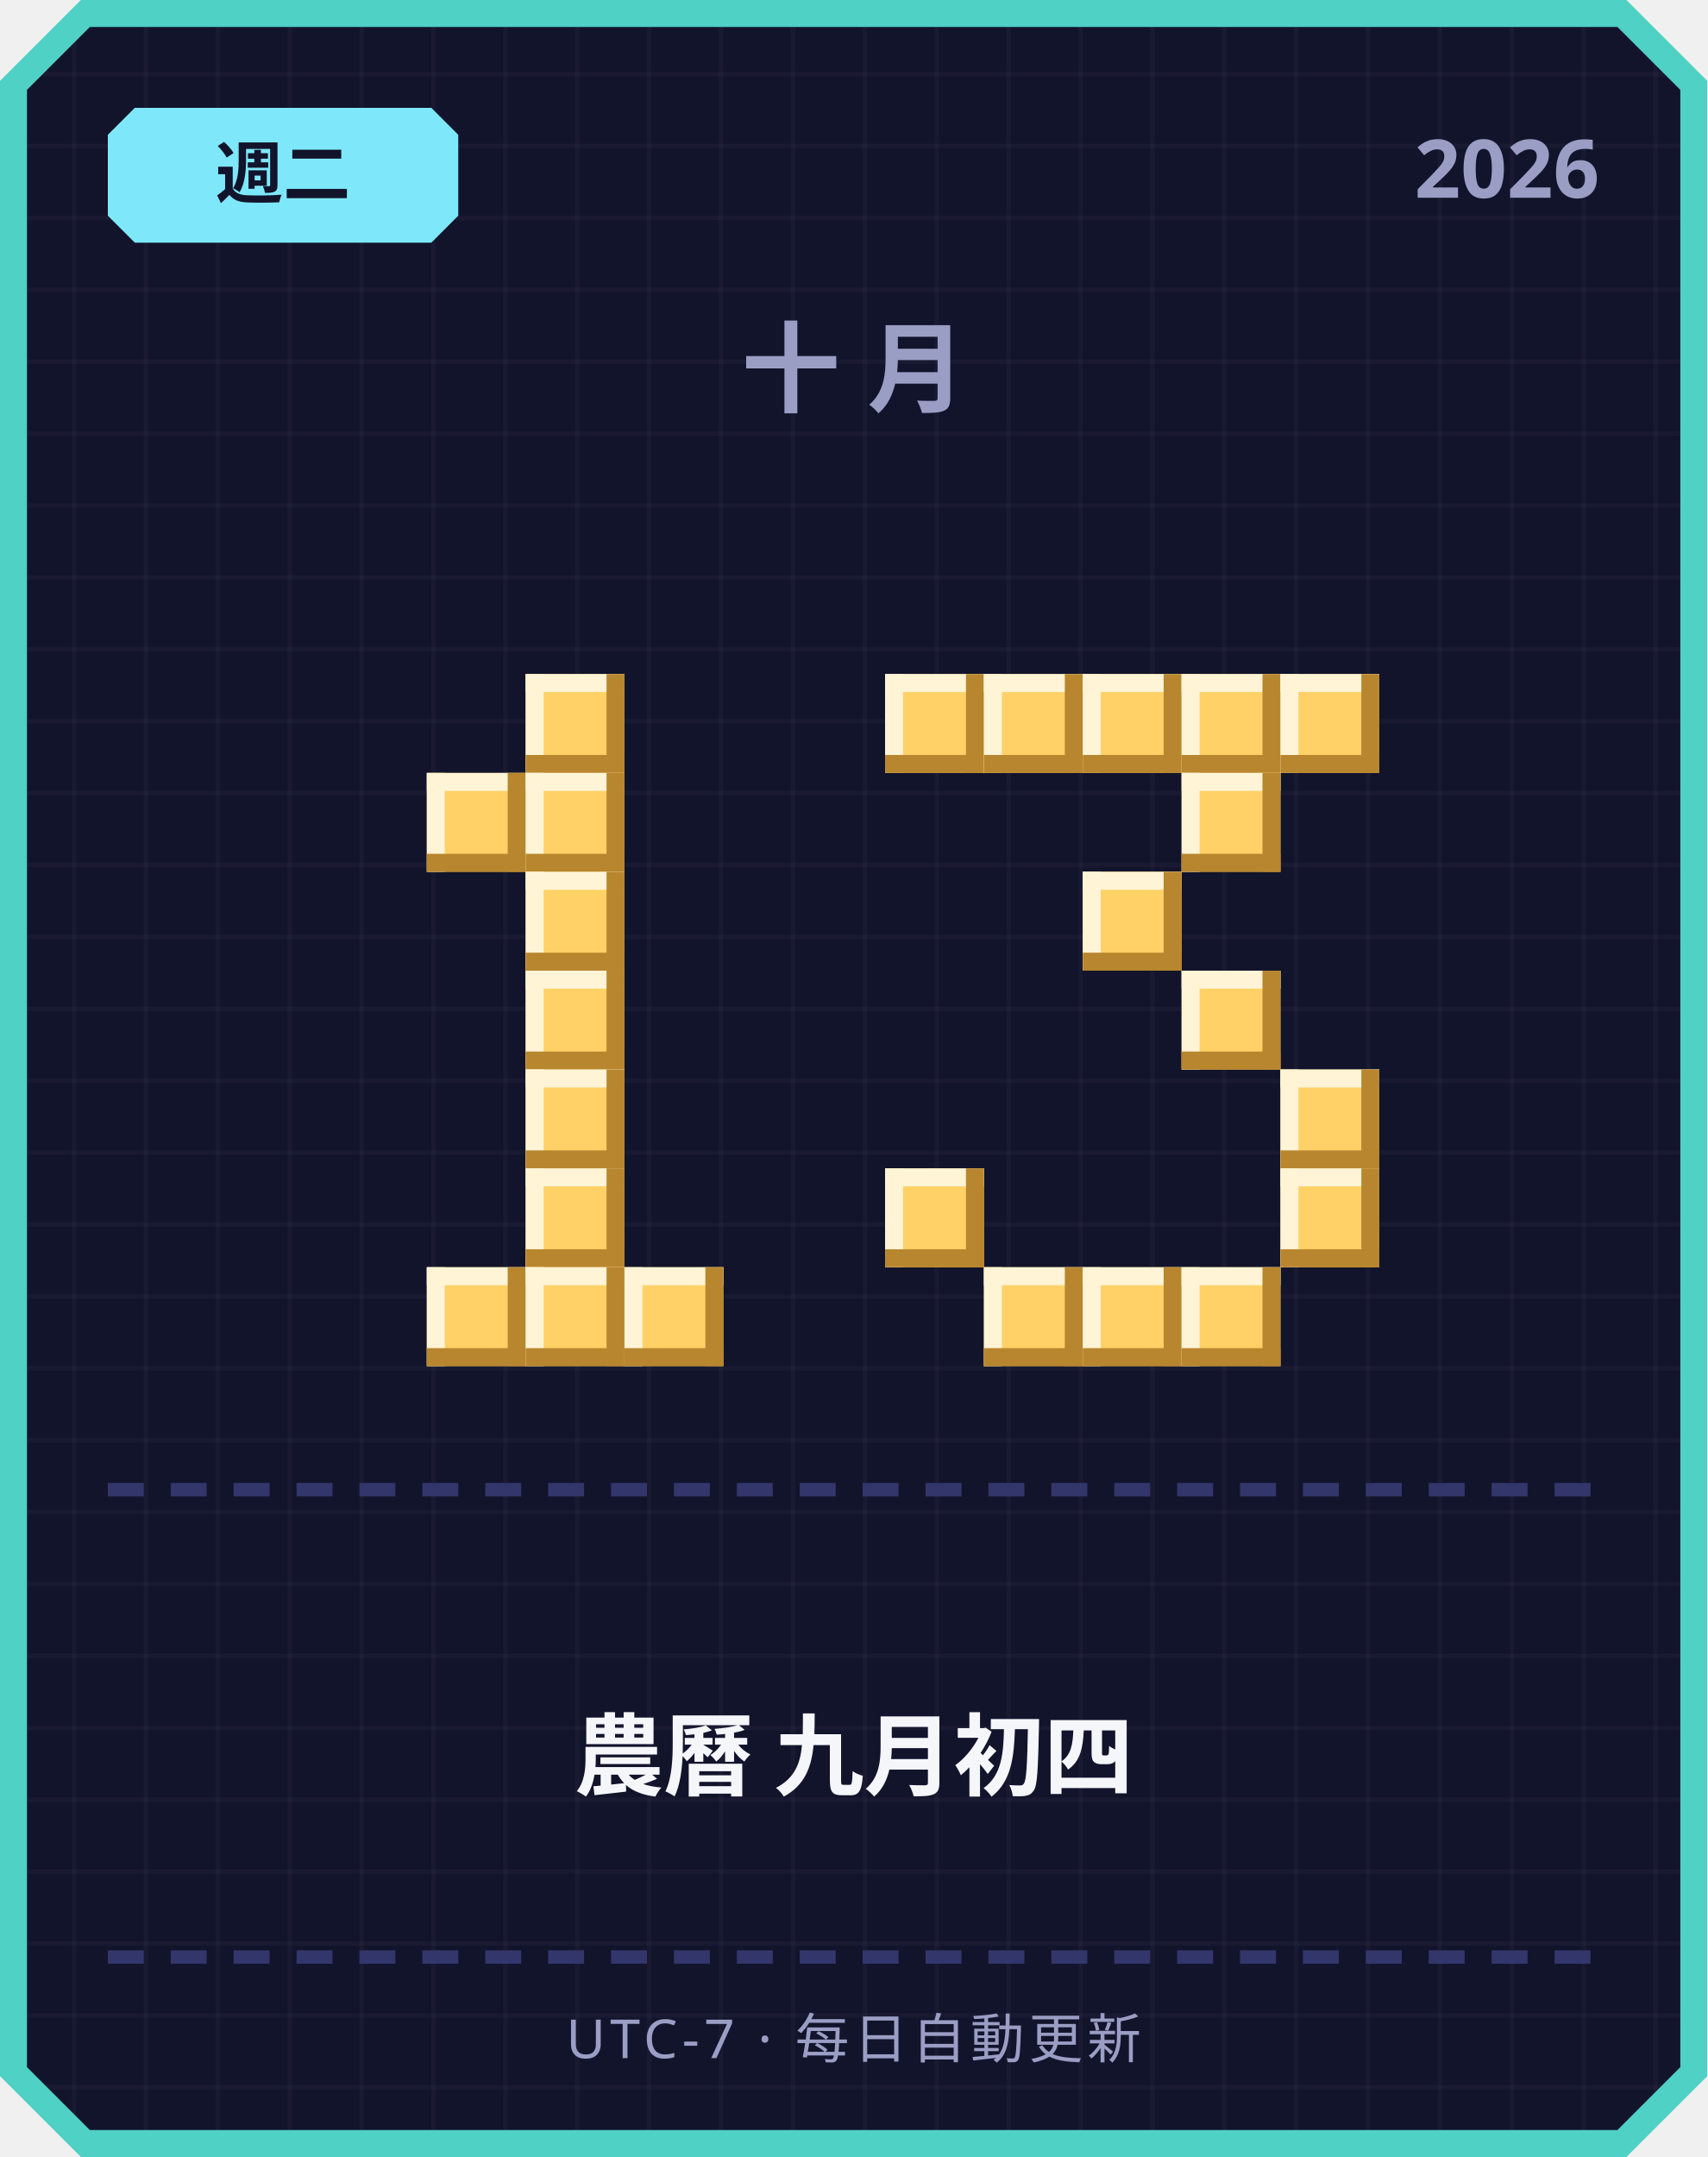
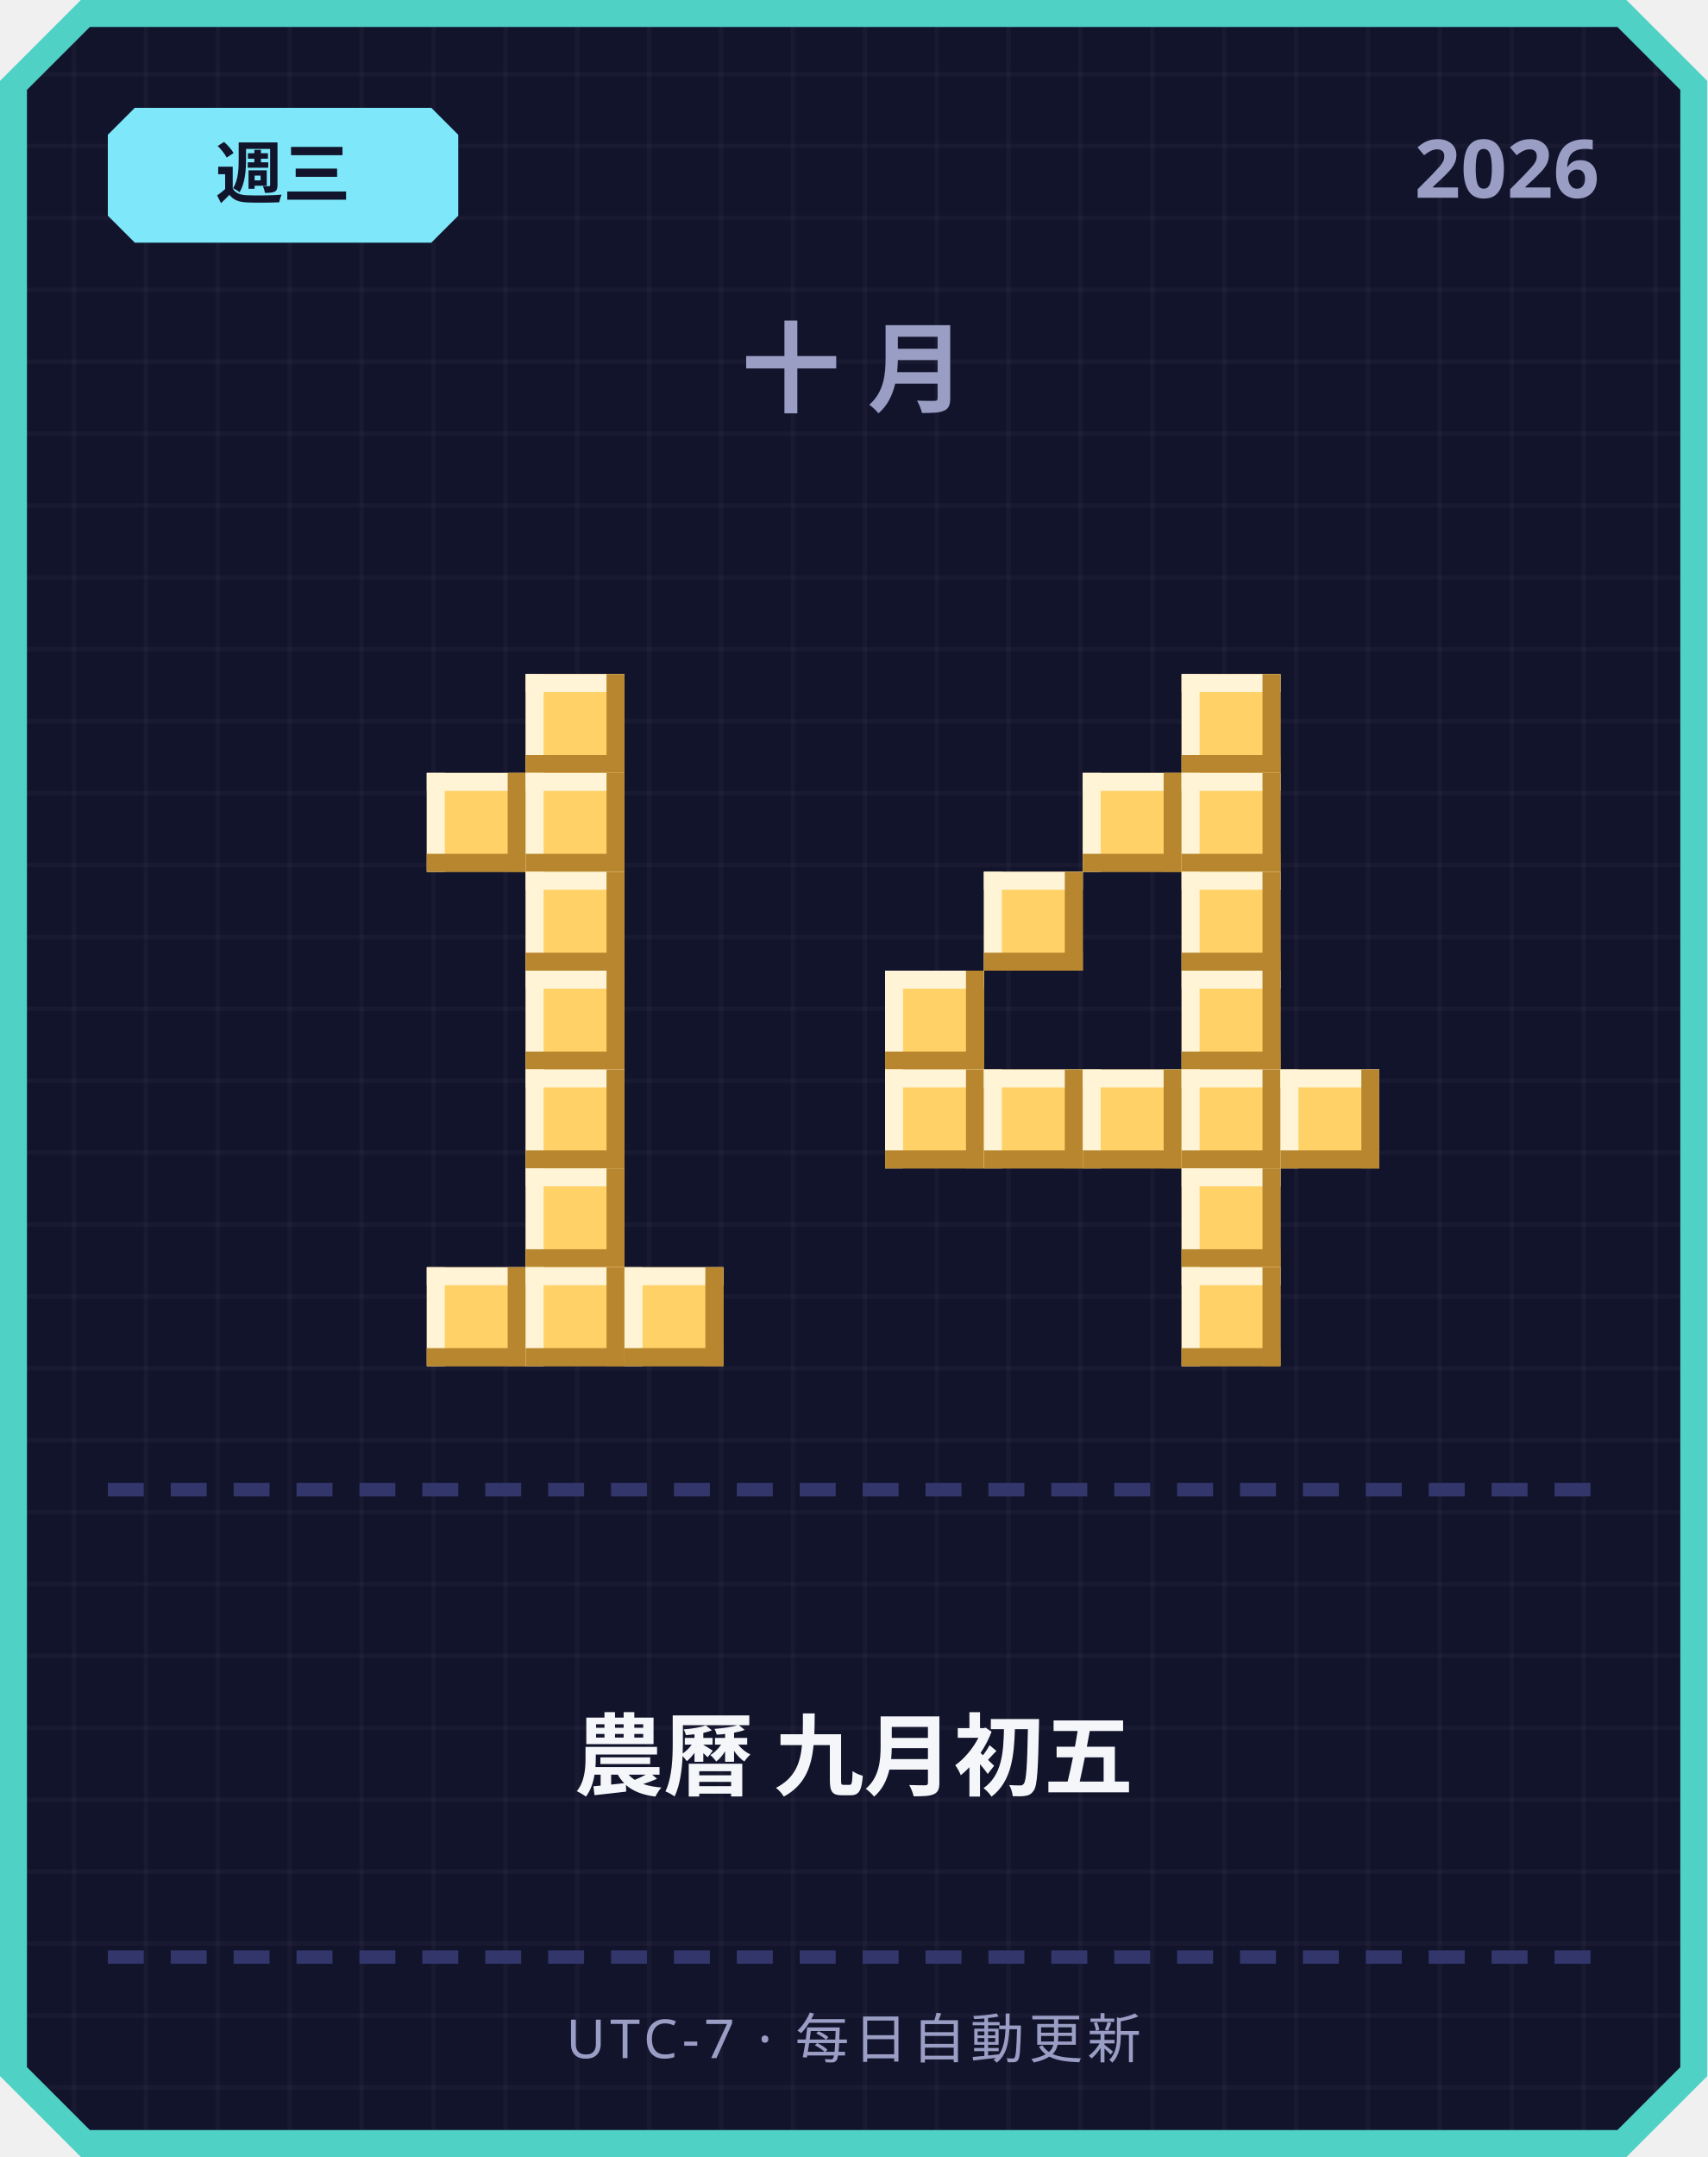
<svg xmlns="http://www.w3.org/2000/svg" width="380" height="480" viewBox="0 0 380 480">
  <defs>
    <pattern id="grid" width="16" height="16" patternUnits="userSpaceOnUse">
      <rect width="16" height="16" fill="#12142b" />
      <rect width="1" height="16" fill="#ffffff" opacity="0.03" />
      <rect width="16" height="1" fill="#ffffff" opacity="0.03" />
    </pattern>
  </defs>
  <path d="M 18,0 L 362,0 L 380,18 L 380,462 L 362,480 L 18,480 L 0,462 L 0,18 Z" fill="#4fd1c5" />
  <path d="M 20,6 L 360,6 L 374,20 L 374,460 L 360,474 L 20,474 L 6,460 L 6,20 Z" fill="url(#grid)" />
  <path d="M 30,24 L 96,24 L 102,30 L 102,48 L 96,54 L 30,54 L 24,48 L 24,30 Z" fill="#7ee8fa" />
-   <text x="63" y="44" text-anchor="middle" font-family="'Segoe UI', sans-serif" font-size="15" font-weight="700" fill="#12142b">週二</text>
+   <text x="63" y="44" text-anchor="middle" font-family="'Segoe UI', sans-serif" font-size="15" font-weight="700" fill="#12142b">週三</text>
  <text x="356" y="44" text-anchor="end" font-family="'Segoe UI', sans-serif" font-size="18" font-weight="700" fill="#9a9dc4">2026</text>
  <text x="190" y="90" text-anchor="middle" font-family="'Segoe UI', sans-serif" font-size="22" font-weight="700" letter-spacing="6" fill="#9a9dc4">十月</text>
  <rect x="117" y="150" width="22" height="22" fill="#ffd166" />
  <rect x="117" y="150" width="22" height="4" fill="#fff4d6" />
  <rect x="117" y="150" width="4" height="22" fill="#fff4d6" />
  <rect x="117" y="168" width="22" height="4" fill="#b8862e" />
  <rect x="135" y="150" width="4" height="22" fill="#b8862e" />
  <rect x="95" y="172" width="22" height="22" fill="#ffd166" />
  <rect x="95" y="172" width="22" height="4" fill="#fff4d6" />
  <rect x="95" y="172" width="4" height="22" fill="#fff4d6" />
  <rect x="95" y="190" width="22" height="4" fill="#b8862e" />
  <rect x="113" y="172" width="4" height="22" fill="#b8862e" />
  <rect x="117" y="172" width="22" height="22" fill="#ffd166" />
  <rect x="117" y="172" width="22" height="4" fill="#fff4d6" />
  <rect x="117" y="172" width="4" height="22" fill="#fff4d6" />
  <rect x="117" y="190" width="22" height="4" fill="#b8862e" />
  <rect x="135" y="172" width="4" height="22" fill="#b8862e" />
  <rect x="117" y="194" width="22" height="22" fill="#ffd166" />
  <rect x="117" y="194" width="22" height="4" fill="#fff4d6" />
  <rect x="117" y="194" width="4" height="22" fill="#fff4d6" />
  <rect x="117" y="212" width="22" height="4" fill="#b8862e" />
  <rect x="135" y="194" width="4" height="22" fill="#b8862e" />
  <rect x="117" y="216" width="22" height="22" fill="#ffd166" />
  <rect x="117" y="216" width="22" height="4" fill="#fff4d6" />
  <rect x="117" y="216" width="4" height="22" fill="#fff4d6" />
  <rect x="117" y="234" width="22" height="4" fill="#b8862e" />
  <rect x="135" y="216" width="4" height="22" fill="#b8862e" />
  <rect x="117" y="238" width="22" height="22" fill="#ffd166" />
  <rect x="117" y="238" width="22" height="4" fill="#fff4d6" />
  <rect x="117" y="238" width="4" height="22" fill="#fff4d6" />
  <rect x="117" y="256" width="22" height="4" fill="#b8862e" />
  <rect x="135" y="238" width="4" height="22" fill="#b8862e" />
  <rect x="117" y="260" width="22" height="22" fill="#ffd166" />
  <rect x="117" y="260" width="22" height="4" fill="#fff4d6" />
  <rect x="117" y="260" width="4" height="22" fill="#fff4d6" />
  <rect x="117" y="278" width="22" height="4" fill="#b8862e" />
  <rect x="135" y="260" width="4" height="22" fill="#b8862e" />
  <rect x="95" y="282" width="22" height="22" fill="#ffd166" />
  <rect x="95" y="282" width="22" height="4" fill="#fff4d6" />
  <rect x="95" y="282" width="4" height="22" fill="#fff4d6" />
  <rect x="95" y="300" width="22" height="4" fill="#b8862e" />
  <rect x="113" y="282" width="4" height="22" fill="#b8862e" />
  <rect x="117" y="282" width="22" height="22" fill="#ffd166" />
  <rect x="117" y="282" width="22" height="4" fill="#fff4d6" />
  <rect x="117" y="282" width="4" height="22" fill="#fff4d6" />
  <rect x="117" y="300" width="22" height="4" fill="#b8862e" />
  <rect x="135" y="282" width="4" height="22" fill="#b8862e" />
  <rect x="139" y="282" width="22" height="22" fill="#ffd166" />
  <rect x="139" y="282" width="22" height="4" fill="#fff4d6" />
  <rect x="139" y="282" width="4" height="22" fill="#fff4d6" />
  <rect x="139" y="300" width="22" height="4" fill="#b8862e" />
  <rect x="157" y="282" width="4" height="22" fill="#b8862e" />
-   <rect x="197" y="150" width="22" height="22" fill="#ffd166" />
-   <rect x="197" y="150" width="22" height="4" fill="#fff4d6" />
-   <rect x="197" y="150" width="4" height="22" fill="#fff4d6" />
-   <rect x="197" y="168" width="22" height="4" fill="#b8862e" />
-   <rect x="215" y="150" width="4" height="22" fill="#b8862e" />
-   <rect x="219" y="150" width="22" height="22" fill="#ffd166" />
-   <rect x="219" y="150" width="22" height="4" fill="#fff4d6" />
-   <rect x="219" y="150" width="4" height="22" fill="#fff4d6" />
-   <rect x="219" y="168" width="22" height="4" fill="#b8862e" />
-   <rect x="237" y="150" width="4" height="22" fill="#b8862e" />
-   <rect x="241" y="150" width="22" height="22" fill="#ffd166" />
-   <rect x="241" y="150" width="22" height="4" fill="#fff4d6" />
-   <rect x="241" y="150" width="4" height="22" fill="#fff4d6" />
-   <rect x="241" y="168" width="22" height="4" fill="#b8862e" />
-   <rect x="259" y="150" width="4" height="22" fill="#b8862e" />
  <rect x="263" y="150" width="22" height="22" fill="#ffd166" />
  <rect x="263" y="150" width="22" height="4" fill="#fff4d6" />
  <rect x="263" y="150" width="4" height="22" fill="#fff4d6" />
  <rect x="263" y="168" width="22" height="4" fill="#b8862e" />
  <rect x="281" y="150" width="4" height="22" fill="#b8862e" />
-   <rect x="285" y="150" width="22" height="22" fill="#ffd166" />
-   <rect x="285" y="150" width="22" height="4" fill="#fff4d6" />
-   <rect x="285" y="150" width="4" height="22" fill="#fff4d6" />
-   <rect x="285" y="168" width="22" height="4" fill="#b8862e" />
-   <rect x="303" y="150" width="4" height="22" fill="#b8862e" />
+   <rect x="241" y="172" width="22" height="22" fill="#ffd166" />
+   <rect x="241" y="172" width="22" height="4" fill="#fff4d6" />
+   <rect x="241" y="172" width="4" height="22" fill="#fff4d6" />
+   <rect x="241" y="190" width="22" height="4" fill="#b8862e" />
+   <rect x="259" y="172" width="4" height="22" fill="#b8862e" />
  <rect x="263" y="172" width="22" height="22" fill="#ffd166" />
  <rect x="263" y="172" width="22" height="4" fill="#fff4d6" />
  <rect x="263" y="172" width="4" height="22" fill="#fff4d6" />
  <rect x="263" y="190" width="22" height="4" fill="#b8862e" />
  <rect x="281" y="172" width="4" height="22" fill="#b8862e" />
-   <rect x="241" y="194" width="22" height="22" fill="#ffd166" />
-   <rect x="241" y="194" width="22" height="4" fill="#fff4d6" />
-   <rect x="241" y="194" width="4" height="22" fill="#fff4d6" />
-   <rect x="241" y="212" width="22" height="4" fill="#b8862e" />
-   <rect x="259" y="194" width="4" height="22" fill="#b8862e" />
+   <rect x="219" y="194" width="22" height="22" fill="#ffd166" />
+   <rect x="219" y="194" width="22" height="4" fill="#fff4d6" />
+   <rect x="219" y="194" width="4" height="22" fill="#fff4d6" />
+   <rect x="219" y="212" width="22" height="4" fill="#b8862e" />
+   <rect x="237" y="194" width="4" height="22" fill="#b8862e" />
+   <rect x="263" y="194" width="22" height="22" fill="#ffd166" />
+   <rect x="263" y="194" width="22" height="4" fill="#fff4d6" />
+   <rect x="263" y="194" width="4" height="22" fill="#fff4d6" />
+   <rect x="263" y="212" width="22" height="4" fill="#b8862e" />
+   <rect x="281" y="194" width="4" height="22" fill="#b8862e" />
+   <rect x="197" y="216" width="22" height="22" fill="#ffd166" />
+   <rect x="197" y="216" width="22" height="4" fill="#fff4d6" />
+   <rect x="197" y="216" width="4" height="22" fill="#fff4d6" />
+   <rect x="197" y="234" width="22" height="4" fill="#b8862e" />
+   <rect x="215" y="216" width="4" height="22" fill="#b8862e" />
  <rect x="263" y="216" width="22" height="22" fill="#ffd166" />
  <rect x="263" y="216" width="22" height="4" fill="#fff4d6" />
  <rect x="263" y="216" width="4" height="22" fill="#fff4d6" />
  <rect x="263" y="234" width="22" height="4" fill="#b8862e" />
  <rect x="281" y="216" width="4" height="22" fill="#b8862e" />
+   <rect x="197" y="238" width="22" height="22" fill="#ffd166" />
+   <rect x="197" y="238" width="22" height="4" fill="#fff4d6" />
+   <rect x="197" y="238" width="4" height="22" fill="#fff4d6" />
+   <rect x="197" y="256" width="22" height="4" fill="#b8862e" />
+   <rect x="215" y="238" width="4" height="22" fill="#b8862e" />
+   <rect x="219" y="238" width="22" height="22" fill="#ffd166" />
+   <rect x="219" y="238" width="22" height="4" fill="#fff4d6" />
+   <rect x="219" y="238" width="4" height="22" fill="#fff4d6" />
+   <rect x="219" y="256" width="22" height="4" fill="#b8862e" />
+   <rect x="237" y="238" width="4" height="22" fill="#b8862e" />
+   <rect x="241" y="238" width="22" height="22" fill="#ffd166" />
+   <rect x="241" y="238" width="22" height="4" fill="#fff4d6" />
+   <rect x="241" y="238" width="4" height="22" fill="#fff4d6" />
+   <rect x="241" y="256" width="22" height="4" fill="#b8862e" />
+   <rect x="259" y="238" width="4" height="22" fill="#b8862e" />
+   <rect x="263" y="238" width="22" height="22" fill="#ffd166" />
+   <rect x="263" y="238" width="22" height="4" fill="#fff4d6" />
+   <rect x="263" y="238" width="4" height="22" fill="#fff4d6" />
+   <rect x="263" y="256" width="22" height="4" fill="#b8862e" />
+   <rect x="281" y="238" width="4" height="22" fill="#b8862e" />
  <rect x="285" y="238" width="22" height="22" fill="#ffd166" />
  <rect x="285" y="238" width="22" height="4" fill="#fff4d6" />
  <rect x="285" y="238" width="4" height="22" fill="#fff4d6" />
  <rect x="285" y="256" width="22" height="4" fill="#b8862e" />
  <rect x="303" y="238" width="4" height="22" fill="#b8862e" />
-   <rect x="197" y="260" width="22" height="22" fill="#ffd166" />
-   <rect x="197" y="260" width="22" height="4" fill="#fff4d6" />
-   <rect x="197" y="260" width="4" height="22" fill="#fff4d6" />
-   <rect x="197" y="278" width="22" height="4" fill="#b8862e" />
-   <rect x="215" y="260" width="4" height="22" fill="#b8862e" />
-   <rect x="285" y="260" width="22" height="22" fill="#ffd166" />
-   <rect x="285" y="260" width="22" height="4" fill="#fff4d6" />
-   <rect x="285" y="260" width="4" height="22" fill="#fff4d6" />
-   <rect x="285" y="278" width="22" height="4" fill="#b8862e" />
-   <rect x="303" y="260" width="4" height="22" fill="#b8862e" />
-   <rect x="219" y="282" width="22" height="22" fill="#ffd166" />
-   <rect x="219" y="282" width="22" height="4" fill="#fff4d6" />
-   <rect x="219" y="282" width="4" height="22" fill="#fff4d6" />
-   <rect x="219" y="300" width="22" height="4" fill="#b8862e" />
-   <rect x="237" y="282" width="4" height="22" fill="#b8862e" />
-   <rect x="241" y="282" width="22" height="22" fill="#ffd166" />
-   <rect x="241" y="282" width="22" height="4" fill="#fff4d6" />
-   <rect x="241" y="282" width="4" height="22" fill="#fff4d6" />
-   <rect x="241" y="300" width="22" height="4" fill="#b8862e" />
-   <rect x="259" y="282" width="4" height="22" fill="#b8862e" />
+   <rect x="263" y="260" width="22" height="22" fill="#ffd166" />
+   <rect x="263" y="260" width="22" height="4" fill="#fff4d6" />
+   <rect x="263" y="260" width="4" height="22" fill="#fff4d6" />
+   <rect x="263" y="278" width="22" height="4" fill="#b8862e" />
+   <rect x="281" y="260" width="4" height="22" fill="#b8862e" />
  <rect x="263" y="282" width="22" height="22" fill="#ffd166" />
  <rect x="263" y="282" width="22" height="4" fill="#fff4d6" />
  <rect x="263" y="282" width="4" height="22" fill="#fff4d6" />
  <rect x="263" y="300" width="22" height="4" fill="#b8862e" />
  <rect x="281" y="282" width="4" height="22" fill="#b8862e" />
  <rect x="24" y="330" width="8" height="3" fill="#33366b" />
  <rect x="38" y="330" width="8" height="3" fill="#33366b" />
  <rect x="52" y="330" width="8" height="3" fill="#33366b" />
  <rect x="66" y="330" width="8" height="3" fill="#33366b" />
  <rect x="80" y="330" width="8" height="3" fill="#33366b" />
  <rect x="94" y="330" width="8" height="3" fill="#33366b" />
  <rect x="108" y="330" width="8" height="3" fill="#33366b" />
  <rect x="122" y="330" width="8" height="3" fill="#33366b" />
  <rect x="136" y="330" width="8" height="3" fill="#33366b" />
  <rect x="150" y="330" width="8" height="3" fill="#33366b" />
  <rect x="164" y="330" width="8" height="3" fill="#33366b" />
  <rect x="178" y="330" width="8" height="3" fill="#33366b" />
  <rect x="192" y="330" width="8" height="3" fill="#33366b" />
  <rect x="206" y="330" width="8" height="3" fill="#33366b" />
  <rect x="220" y="330" width="8" height="3" fill="#33366b" />
  <rect x="234" y="330" width="8" height="3" fill="#33366b" />
  <rect x="248" y="330" width="8" height="3" fill="#33366b" />
  <rect x="262" y="330" width="8" height="3" fill="#33366b" />
  <rect x="276" y="330" width="8" height="3" fill="#33366b" />
  <rect x="290" y="330" width="8" height="3" fill="#33366b" />
  <rect x="304" y="330" width="8" height="3" fill="#33366b" />
  <rect x="318" y="330" width="8" height="3" fill="#33366b" />
  <rect x="332" y="330" width="8" height="3" fill="#33366b" />
  <rect x="346" y="330" width="8" height="3" fill="#33366b" />
-   <text x="190" y="398" text-anchor="middle" font-family="'Segoe UI', 'Microsoft JhengHei', sans-serif" font-size="20" font-weight="700" fill="#f5f6fa">農曆 九月初四</text>
+   <text x="190" y="398" text-anchor="middle" font-family="'Segoe UI', 'Microsoft JhengHei', sans-serif" font-size="20" font-weight="700" fill="#f5f6fa">農曆 九月初五</text>
  <rect x="24" y="434" width="8" height="3" fill="#33366b" />
  <rect x="38" y="434" width="8" height="3" fill="#33366b" />
  <rect x="52" y="434" width="8" height="3" fill="#33366b" />
  <rect x="66" y="434" width="8" height="3" fill="#33366b" />
  <rect x="80" y="434" width="8" height="3" fill="#33366b" />
  <rect x="94" y="434" width="8" height="3" fill="#33366b" />
  <rect x="108" y="434" width="8" height="3" fill="#33366b" />
  <rect x="122" y="434" width="8" height="3" fill="#33366b" />
  <rect x="136" y="434" width="8" height="3" fill="#33366b" />
  <rect x="150" y="434" width="8" height="3" fill="#33366b" />
  <rect x="164" y="434" width="8" height="3" fill="#33366b" />
  <rect x="178" y="434" width="8" height="3" fill="#33366b" />
  <rect x="192" y="434" width="8" height="3" fill="#33366b" />
  <rect x="206" y="434" width="8" height="3" fill="#33366b" />
  <rect x="220" y="434" width="8" height="3" fill="#33366b" />
  <rect x="234" y="434" width="8" height="3" fill="#33366b" />
  <rect x="248" y="434" width="8" height="3" fill="#33366b" />
  <rect x="262" y="434" width="8" height="3" fill="#33366b" />
  <rect x="276" y="434" width="8" height="3" fill="#33366b" />
  <rect x="290" y="434" width="8" height="3" fill="#33366b" />
  <rect x="304" y="434" width="8" height="3" fill="#33366b" />
  <rect x="318" y="434" width="8" height="3" fill="#33366b" />
  <rect x="332" y="434" width="8" height="3" fill="#33366b" />
  <rect x="346" y="434" width="8" height="3" fill="#33366b" />
  <text x="190" y="458" text-anchor="middle" font-family="'Segoe UI', sans-serif" font-size="12" letter-spacing="1" fill="#9a9dc4">UTC-7 · 每日自動更新</text>
</svg>
